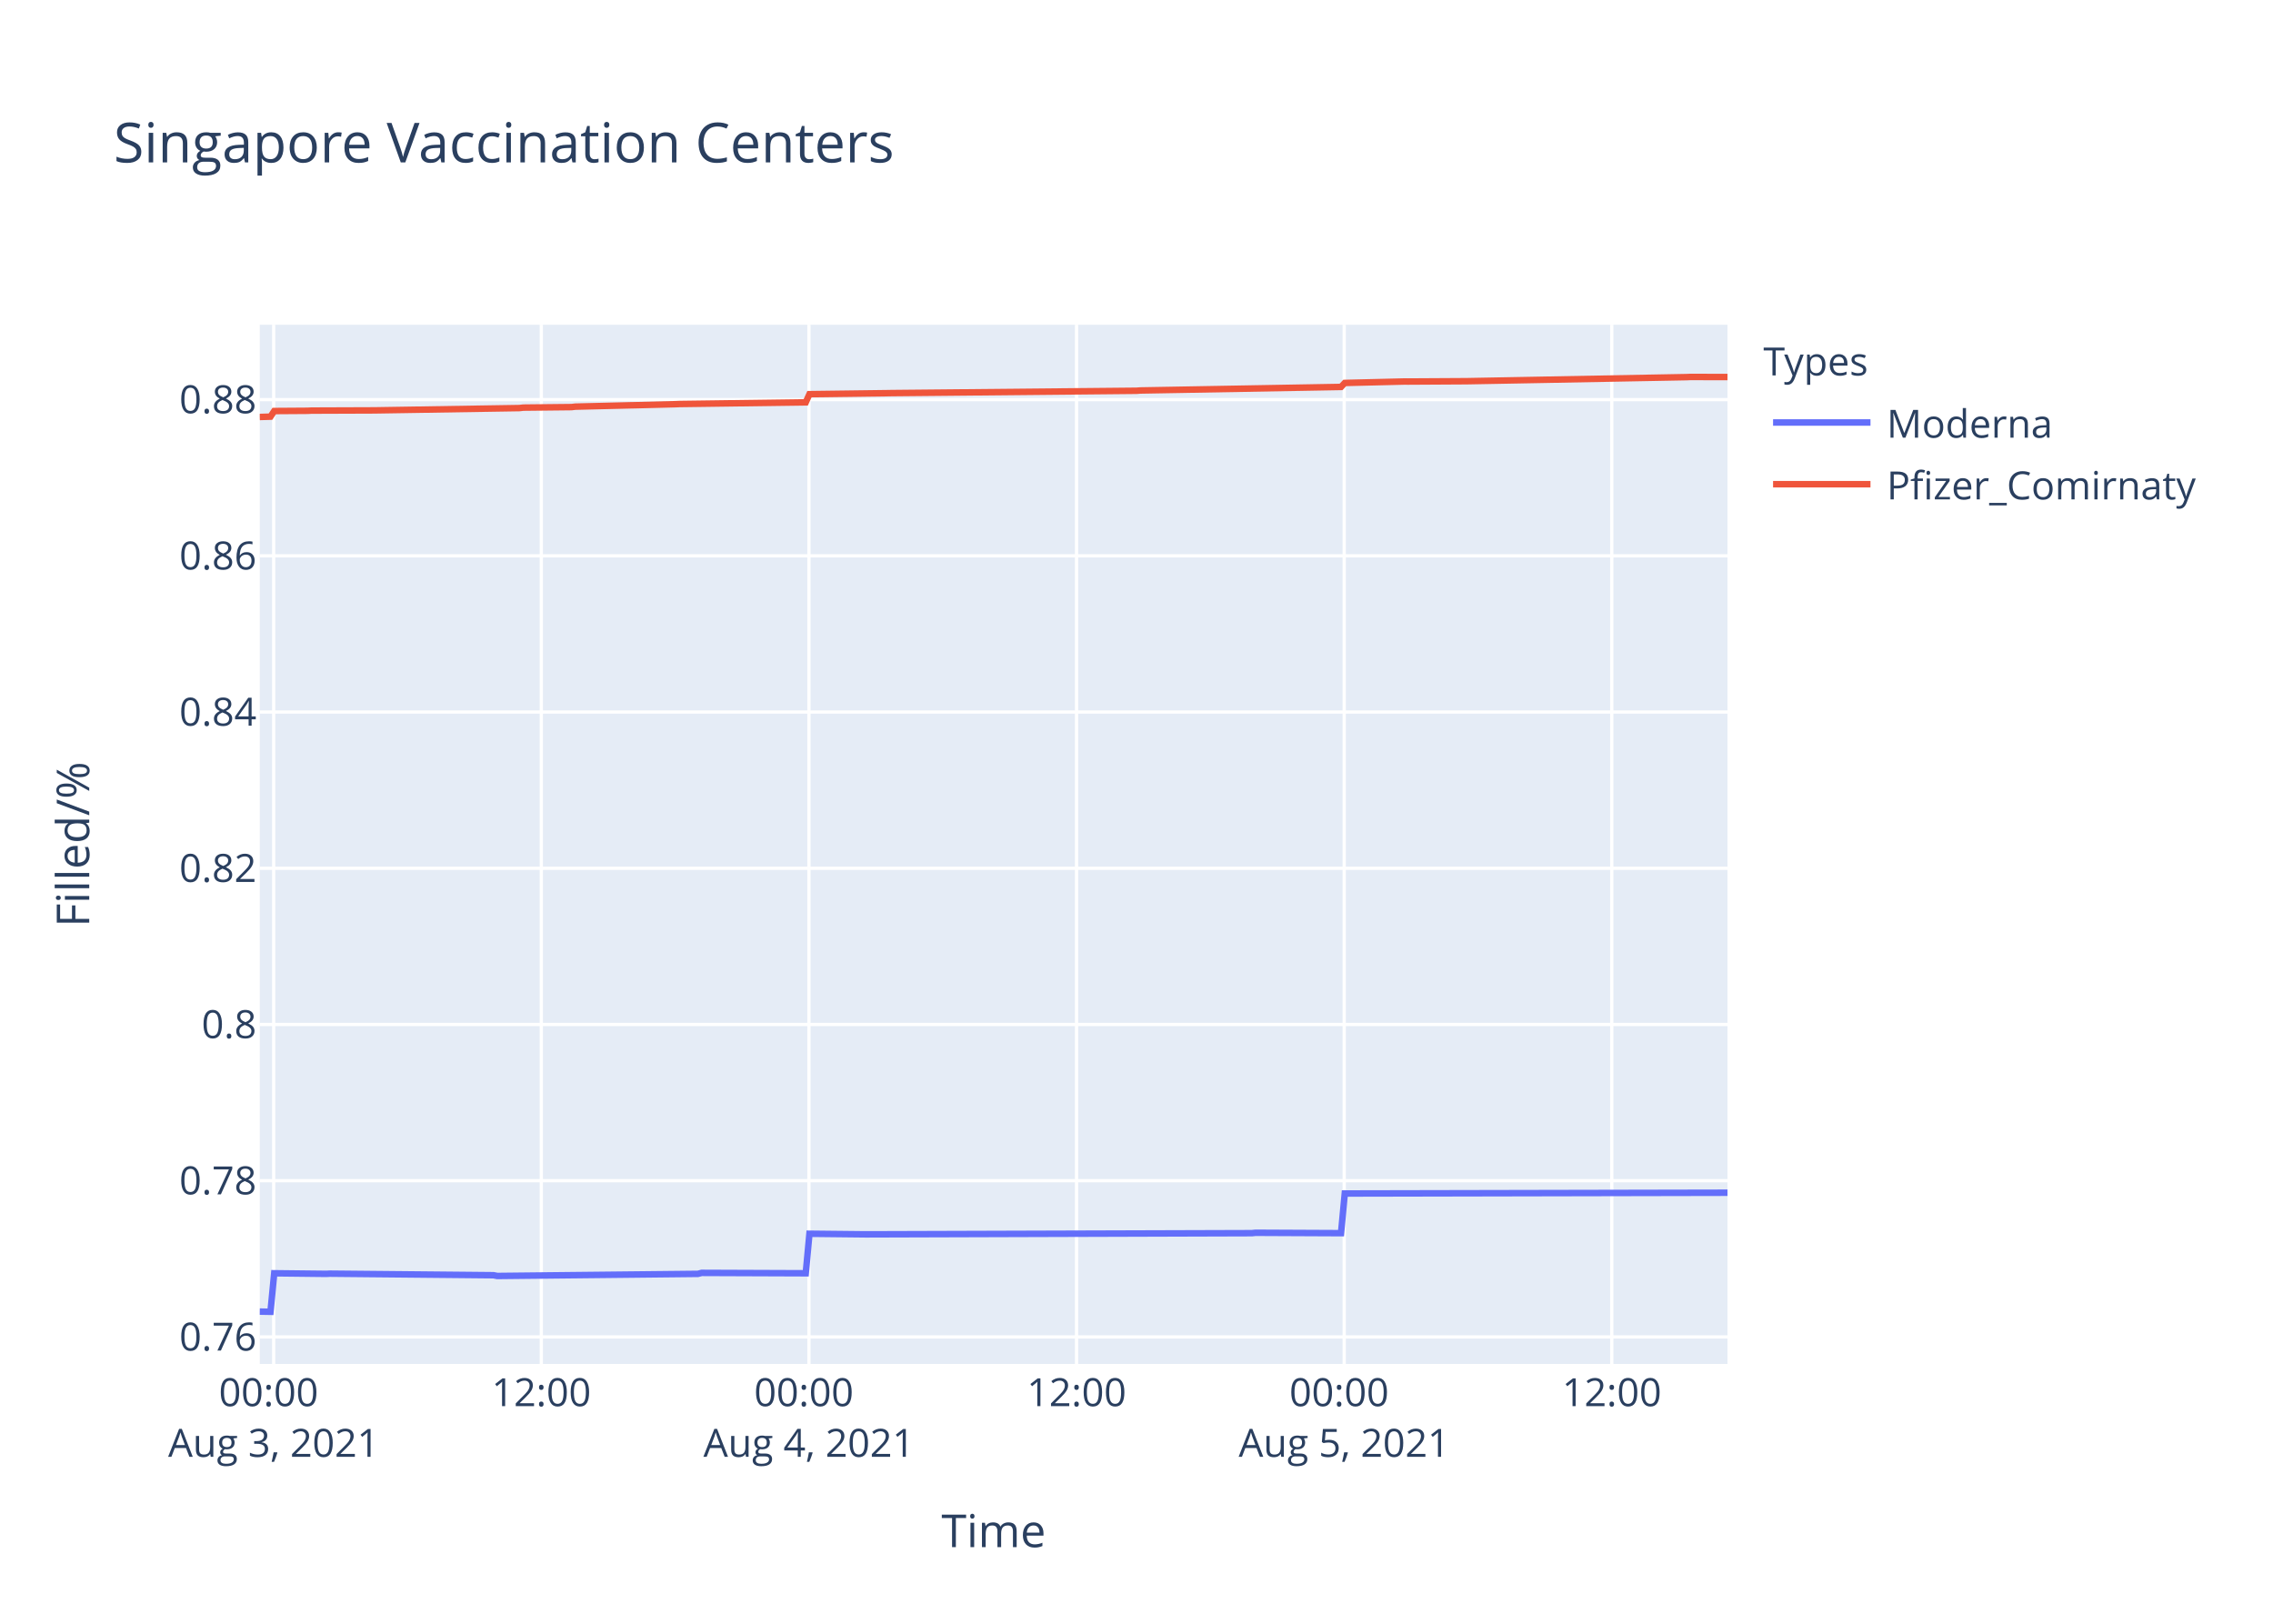
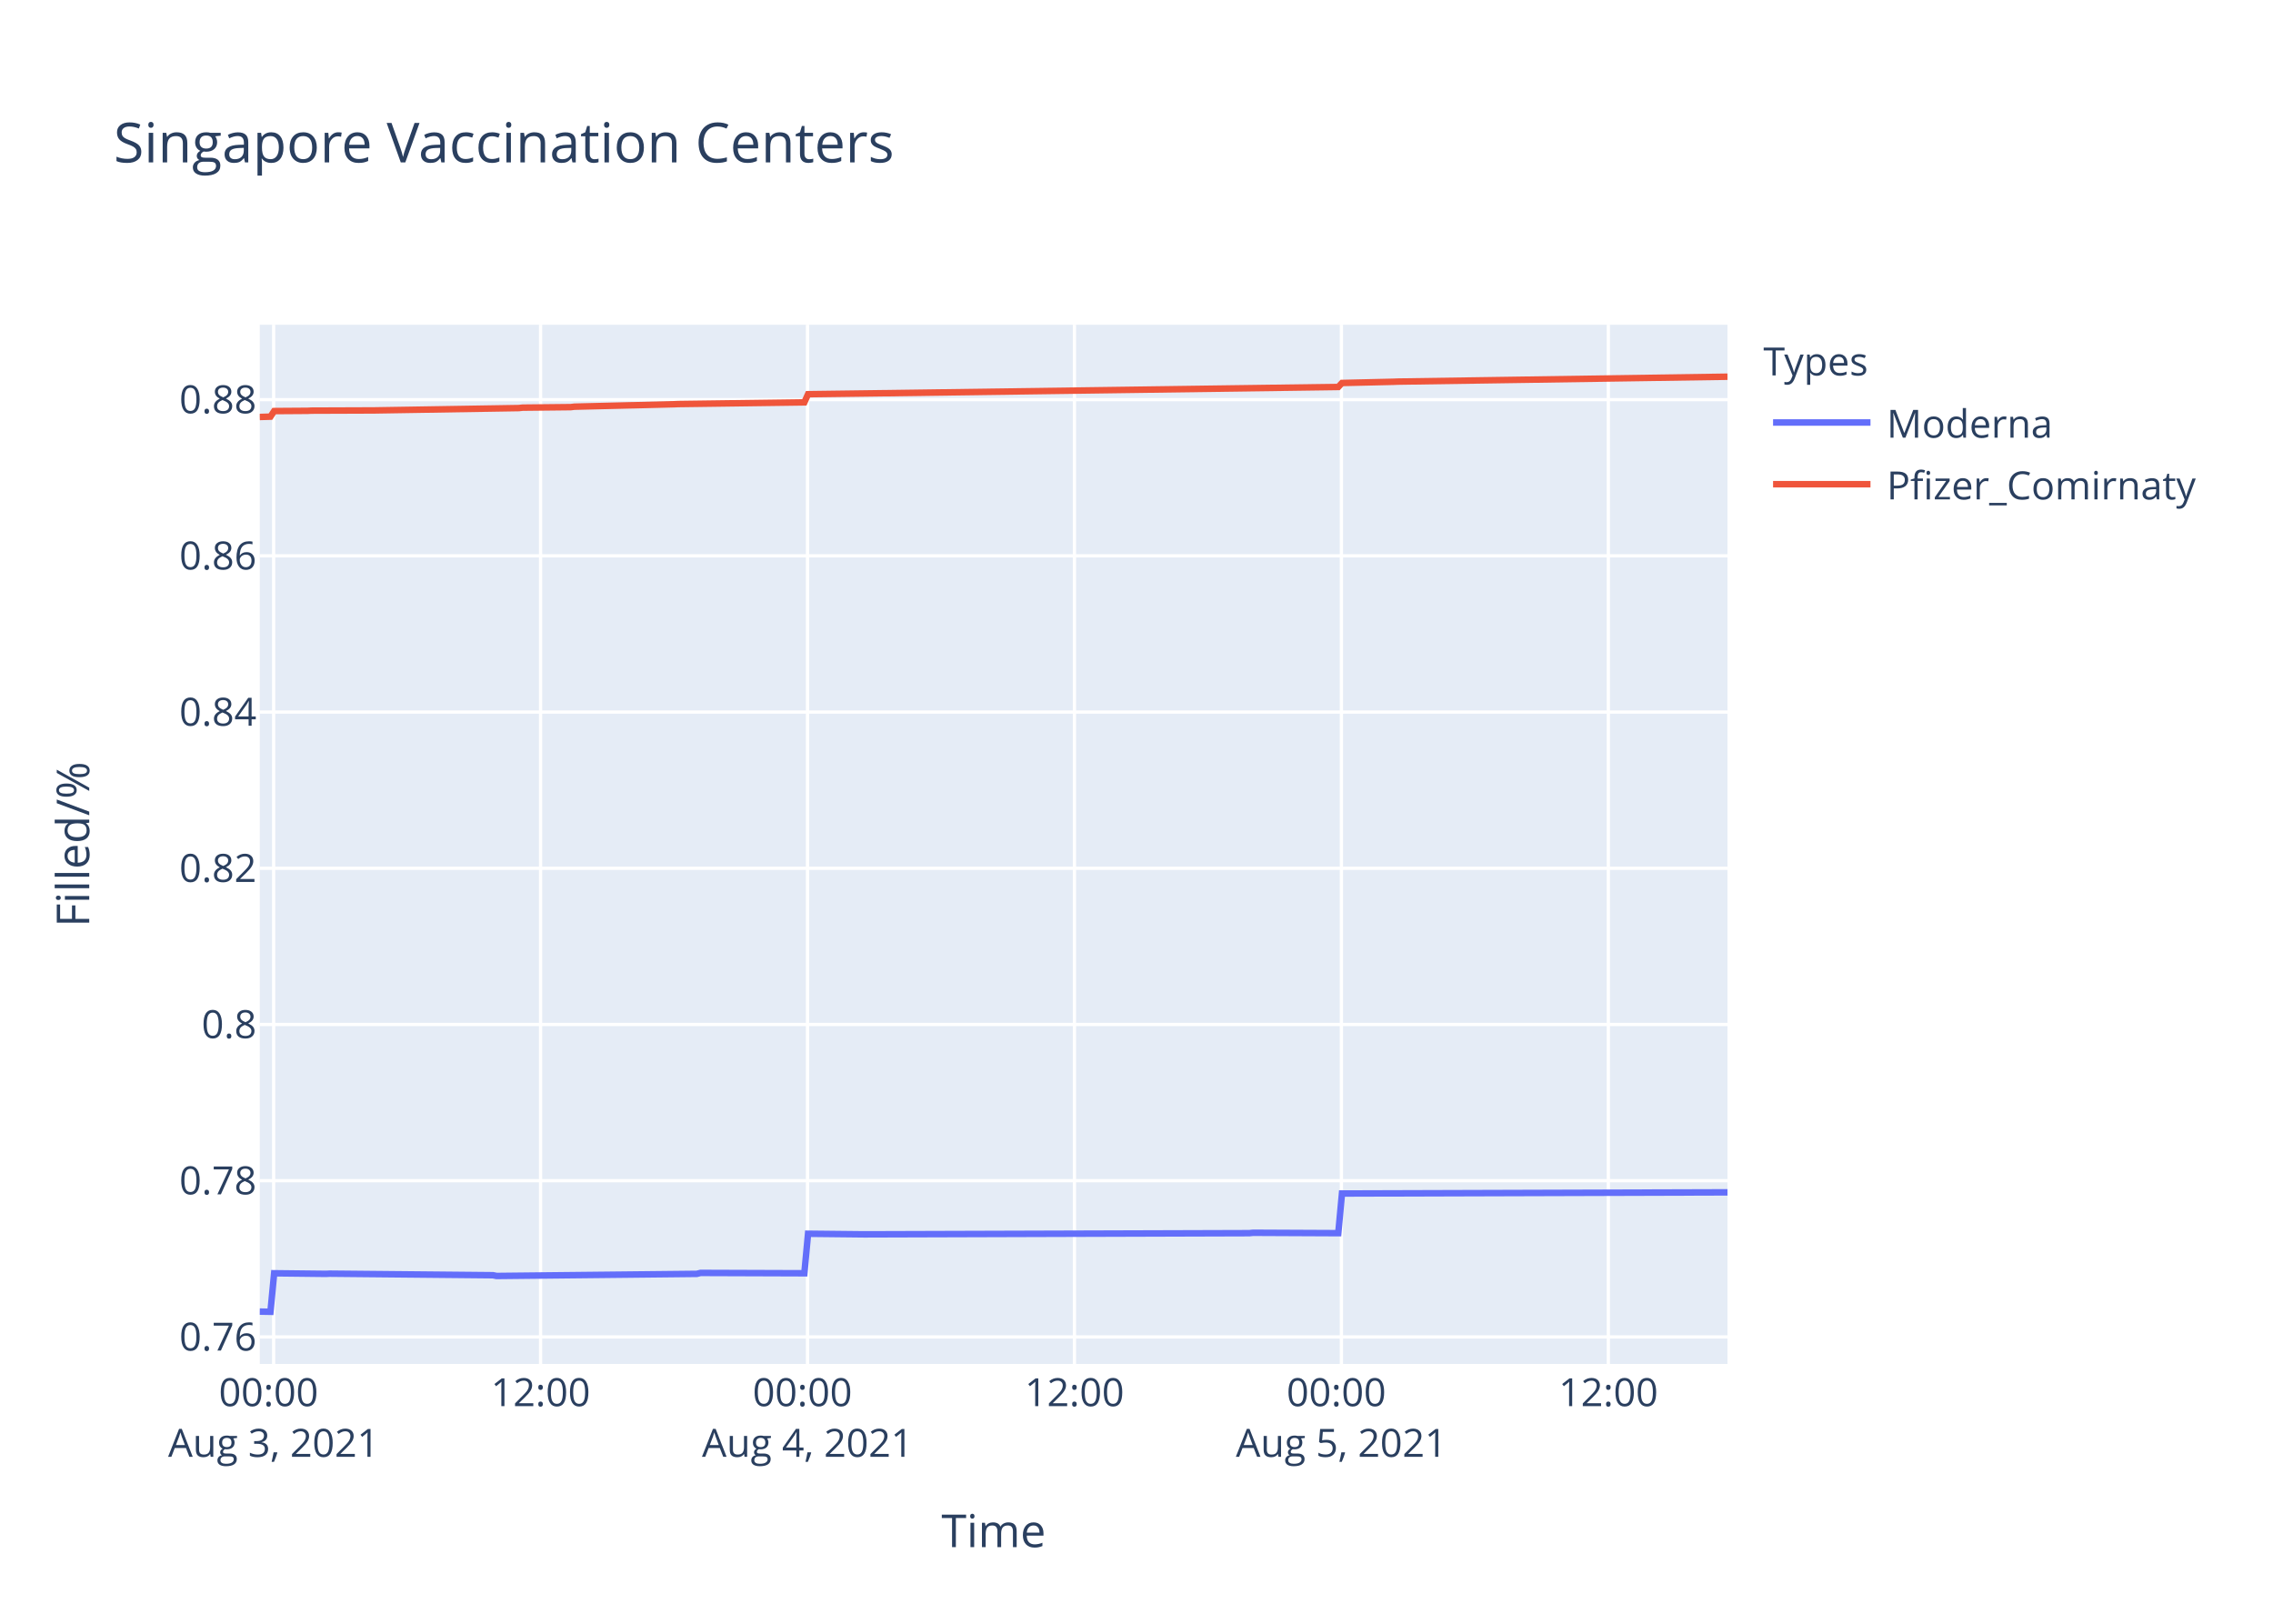
<svg xmlns="http://www.w3.org/2000/svg" class="main-svg" width="700" height="500" style="" viewBox="0 0 700 500">
  <rect x="0" y="0" width="700" height="500" style="fill: rgb(255, 255, 255); fill-opacity: 1;" />
-   <defs id="defs-1d0ffc">
+   <defs id="defs-e39421">
    <g class="clips">
-       <clipPath id="clip1d0ffcxyplot" class="plotclip">
+       <clipPath id="clipe39421xyplot" class="plotclip">
        <rect width="452" height="320" />
      </clipPath>
-       <clipPath class="axesclip" id="clip1d0ffcx">
+       <clipPath class="axesclip" id="clipe39421x">
        <rect x="80" y="0" width="452" height="500" />
      </clipPath>
-       <clipPath class="axesclip" id="clip1d0ffcy">
+       <clipPath class="axesclip" id="clipe39421y">
        <rect x="0" y="100" width="700" height="320" />
      </clipPath>
-       <clipPath class="axesclip" id="clip1d0ffcxy">
+       <clipPath class="axesclip" id="clipe39421xy">
        <rect x="80" y="100" width="452" height="320" />
      </clipPath>
    </g>
    <g class="gradients" />
  </defs>
  <g class="bglayer">
    <rect class="bg" x="80" y="100" width="452" height="320" style="fill: rgb(229, 236, 246); fill-opacity: 1; stroke-width: 0;" />
  </g>
  <g class="layer-below">
    <g class="imagelayer" />
    <g class="shapelayer" />
  </g>
  <g class="cartesianlayer">
    <g class="subplot xy">
      <g class="layer-subplot">
        <g class="shapelayer" />
        <g class="imagelayer" />
      </g>
      <g class="gridlayer">
        <g class="x">
-           <path class="xgrid crisp" transform="translate(84.28,0)" d="M0,100v320" style="stroke: rgb(255, 255, 255); stroke-opacity: 1; stroke-width: 1px;" />
-           <path class="xgrid crisp" transform="translate(166.7,0)" d="M0,100v320" style="stroke: rgb(255, 255, 255); stroke-opacity: 1; stroke-width: 1px;" />
-           <path class="xgrid crisp" transform="translate(249.12,0)" d="M0,100v320" style="stroke: rgb(255, 255, 255); stroke-opacity: 1; stroke-width: 1px;" />
-           <path class="xgrid crisp" transform="translate(331.54,0)" d="M0,100v320" style="stroke: rgb(255, 255, 255); stroke-opacity: 1; stroke-width: 1px;" />
-           <path class="xgrid crisp" transform="translate(413.96,0)" d="M0,100v320" style="stroke: rgb(255, 255, 255); stroke-opacity: 1; stroke-width: 1px;" />
-           <path class="xgrid crisp" transform="translate(496.37,0)" d="M0,100v320" style="stroke: rgb(255, 255, 255); stroke-opacity: 1; stroke-width: 1px;" />
+           <path class="xgrid crisp" transform="translate(84.27,0)" d="M0,100v320" style="stroke: rgb(255, 255, 255); stroke-opacity: 1; stroke-width: 1px;" />
+           <path class="xgrid crisp" transform="translate(166.48,0)" d="M0,100v320" style="stroke: rgb(255, 255, 255); stroke-opacity: 1; stroke-width: 1px;" />
+           <path class="xgrid crisp" transform="translate(248.68,0)" d="M0,100v320" style="stroke: rgb(255, 255, 255); stroke-opacity: 1; stroke-width: 1px;" />
+           <path class="xgrid crisp" transform="translate(330.89,0)" d="M0,100v320" style="stroke: rgb(255, 255, 255); stroke-opacity: 1; stroke-width: 1px;" />
+           <path class="xgrid crisp" transform="translate(413.1,0)" d="M0,100v320" style="stroke: rgb(255, 255, 255); stroke-opacity: 1; stroke-width: 1px;" />
+           <path class="xgrid crisp" transform="translate(495.31,0)" d="M0,100v320" style="stroke: rgb(255, 255, 255); stroke-opacity: 1; stroke-width: 1px;" />
        </g>
        <g class="y">
          <path class="ygrid crisp" transform="translate(0,411.68)" d="M80,0h452" style="stroke: rgb(255, 255, 255); stroke-opacity: 1; stroke-width: 1px;" />
          <path class="ygrid crisp" transform="translate(0,363.57)" d="M80,0h452" style="stroke: rgb(255, 255, 255); stroke-opacity: 1; stroke-width: 1px;" />
          <path class="ygrid crisp" transform="translate(0,315.47)" d="M80,0h452" style="stroke: rgb(255, 255, 255); stroke-opacity: 1; stroke-width: 1px;" />
          <path class="ygrid crisp" transform="translate(0,267.37)" d="M80,0h452" style="stroke: rgb(255, 255, 255); stroke-opacity: 1; stroke-width: 1px;" />
-           <path class="ygrid crisp" transform="translate(0,219.26)" d="M80,0h452" style="stroke: rgb(255, 255, 255); stroke-opacity: 1; stroke-width: 1px;" />
+           <path class="ygrid crisp" transform="translate(0,219.27)" d="M80,0h452" style="stroke: rgb(255, 255, 255); stroke-opacity: 1; stroke-width: 1px;" />
          <path class="ygrid crisp" transform="translate(0,171.16)" d="M80,0h452" style="stroke: rgb(255, 255, 255); stroke-opacity: 1; stroke-width: 1px;" />
-           <path class="ygrid crisp" transform="translate(0,123.05)" d="M80,0h452" style="stroke: rgb(255, 255, 255); stroke-opacity: 1; stroke-width: 1px;" />
+           <path class="ygrid crisp" transform="translate(0,123.06)" d="M80,0h452" style="stroke: rgb(255, 255, 255); stroke-opacity: 1; stroke-width: 1px;" />
        </g>
      </g>
      <g class="zerolinelayer" />
      <path class="xlines-below" />
      <path class="ylines-below" />
      <g class="overlines-below" />
      <g class="xaxislayer-below" />
      <g class="yaxislayer-below" />
      <g class="overaxes-below" />
-       <g class="plot" transform="translate(80,100)" clip-path="url('#clip1d0ffcxyplot')">
+       <g class="plot" transform="translate(80,100)" clip-path="url('#clipe39421xyplot')">
        <g class="scatterlayer mlayer">
-           <g class="trace scatter trace03a3cc" style="stroke-miterlimit: 2; opacity: 1;">
+           <g class="trace scatter trace4a3f4e" style="stroke-miterlimit: 2; opacity: 1;">
            <g class="fills" />
            <g class="errorbars" />
            <g class="lines">
-               <path class="js-line" d="M0,303.88L3.3,303.94L4.45,292.08L20.47,292.26L21.61,292.2L71.98,292.68L73.13,292.91L134.94,292.26L136.09,291.96L168.14,292.08L169.28,279.91L186.45,280.09L187.6,280.09L305.52,279.73L306.66,279.61L332.99,279.73L334.14,267.52L452,267.28" style="vector-effect: non-scaling-stroke; fill: none; stroke: rgb(99, 110, 250); stroke-opacity: 1; stroke-width: 2px; opacity: 1;" />
+               <path class="js-line" d="M0,303.88L3.29,303.94L4.43,292.08L20.42,292.26L21.56,292.2L71.8,292.68L72.94,292.91L134.6,292.26L135.74,291.97L167.71,292.08L168.85,279.91L185.97,280.09L187.12,280.09L304.74,279.73L305.88,279.61L332.14,279.73L333.28,267.52L452,267.16" style="vector-effect: non-scaling-stroke; fill: none; stroke: rgb(99, 110, 250); stroke-opacity: 1; stroke-width: 2px; opacity: 1;" />
            </g>
            <g class="points" />
            <g class="text" />
          </g>
-           <g class="trace scatter trace7a92b4" style="stroke-miterlimit: 2; opacity: 1;">
+           <g class="trace scatter trace0736a6" style="stroke-miterlimit: 2; opacity: 1;">
            <g class="fills" />
            <g class="errorbars" />
            <g class="lines">
-               <path class="js-line" d="M0,28.4L3.3,28.3L4.45,26.57L14.75,26.5L15.89,26.44L35.36,26.37L36.5,26.35L80,25.66L81.13,25.52L96.02,25.36L97.16,25.22L114.34,24.8L115.48,24.78L128.07,24.46L129.22,24.41L168.14,23.89L169.28,21.38L193.32,21.07L194.46,21.05L270.04,20.33L271.17,20.24L332.99,19.15L334.14,17.92L352.45,17.48L353.6,17.49L370.76,17.39L371.91,17.38L439.4,16.13L440.55,16.08L452,16.1" style="vector-effect: non-scaling-stroke; fill: none; stroke: rgb(239, 85, 59); stroke-opacity: 1; stroke-width: 2px; opacity: 1;" />
+               <path class="js-line" d="M0,28.4L3.29,28.3L4.43,26.58L14.71,26.51L15.85,26.45L35.27,26.38L36.4,26.36L79.79,25.66L80.93,25.53L95.77,25.37L96.91,25.23L114.05,24.81L115.19,24.79L127.74,24.47L128.89,24.42L167.71,23.9L168.85,21.39L191.69,21.09L192.83,21.08L332.14,19.16L333.28,17.93L349.26,17.56L350.41,17.51L452,16" style="vector-effect: non-scaling-stroke; fill: none; stroke: rgb(239, 85, 59); stroke-opacity: 1; stroke-width: 2px; opacity: 1;" />
            </g>
            <g class="points" />
            <g class="text" />
          </g>
        </g>
      </g>
      <g class="overplot" />
      <path class="xlines-above crisp" d="M0,0" style="fill: none;" />
      <path class="ylines-above crisp" d="M0,0" style="fill: none;" />
      <g class="overlines-above" />
      <g class="xaxislayer-above">
        <g class="xtick">
-           <text text-anchor="middle" x="0" y="433" transform="translate(84.28,0)" style="font-family: 'Open Sans', verdana, arial, sans-serif; font-size: 12px; fill: rgb(42, 63, 95); fill-opacity: 1; white-space: pre;">
+           <text text-anchor="middle" x="0" y="433" transform="translate(84.27,0)" style="font-family: 'Open Sans', verdana, arial, sans-serif; font-size: 12px; fill: rgb(42, 63, 95); fill-opacity: 1; white-space: pre;">
            <tspan class="line" dy="0em" x="0" y="433">00:00</tspan>
            <tspan class="line" dy="1.3em" x="0" y="433">Aug 3, 2021</tspan>
          </text>
        </g>
        <g class="xtick">
-           <text text-anchor="middle" x="0" y="433" transform="translate(166.7,0)" style="font-family: 'Open Sans', verdana, arial, sans-serif; font-size: 12px; fill: rgb(42, 63, 95); fill-opacity: 1; white-space: pre;">12:00</text>
-         </g>
-         <g class="xtick">
-           <text text-anchor="middle" x="0" y="433" transform="translate(249.12,0)" style="font-family: 'Open Sans', verdana, arial, sans-serif; font-size: 12px; fill: rgb(42, 63, 95); fill-opacity: 1; white-space: pre;">
+           <text text-anchor="middle" x="0" y="433" transform="translate(166.48,0)" style="font-family: 'Open Sans', verdana, arial, sans-serif; font-size: 12px; fill: rgb(42, 63, 95); fill-opacity: 1; white-space: pre;">12:00</text>
+         </g>
+         <g class="xtick">
+           <text text-anchor="middle" x="0" y="433" transform="translate(248.68,0)" style="font-family: 'Open Sans', verdana, arial, sans-serif; font-size: 12px; fill: rgb(42, 63, 95); fill-opacity: 1; white-space: pre;">
            <tspan class="line" dy="0em" x="0" y="433">00:00</tspan>
            <tspan class="line" dy="1.3em" x="0" y="433">Aug 4, 2021</tspan>
          </text>
        </g>
        <g class="xtick">
-           <text text-anchor="middle" x="0" y="433" transform="translate(331.54,0)" style="font-family: 'Open Sans', verdana, arial, sans-serif; font-size: 12px; fill: rgb(42, 63, 95); fill-opacity: 1; white-space: pre;">12:00</text>
-         </g>
-         <g class="xtick">
-           <text text-anchor="middle" x="0" y="433" transform="translate(413.96,0)" style="font-family: 'Open Sans', verdana, arial, sans-serif; font-size: 12px; fill: rgb(42, 63, 95); fill-opacity: 1; white-space: pre;">
+           <text text-anchor="middle" x="0" y="433" transform="translate(330.89,0)" style="font-family: 'Open Sans', verdana, arial, sans-serif; font-size: 12px; fill: rgb(42, 63, 95); fill-opacity: 1; white-space: pre;">12:00</text>
+         </g>
+         <g class="xtick">
+           <text text-anchor="middle" x="0" y="433" transform="translate(413.1,0)" style="font-family: 'Open Sans', verdana, arial, sans-serif; font-size: 12px; fill: rgb(42, 63, 95); fill-opacity: 1; white-space: pre;">
            <tspan class="line" dy="0em" x="0" y="433">00:00</tspan>
            <tspan class="line" dy="1.3em" x="0" y="433">Aug 5, 2021</tspan>
          </text>
        </g>
        <g class="xtick">
-           <text text-anchor="middle" x="0" y="433" transform="translate(496.37,0)" style="font-family: 'Open Sans', verdana, arial, sans-serif; font-size: 12px; fill: rgb(42, 63, 95); fill-opacity: 1; white-space: pre;">12:00</text>
+           <text text-anchor="middle" x="0" y="433" transform="translate(495.31,0)" style="font-family: 'Open Sans', verdana, arial, sans-serif; font-size: 12px; fill: rgb(42, 63, 95); fill-opacity: 1; white-space: pre;">12:00</text>
        </g>
      </g>
      <g class="yaxislayer-above">
        <g class="ytick">
          <text text-anchor="end" x="79" y="4.2" transform="translate(0,411.68)" style="font-family: 'Open Sans', verdana, arial, sans-serif; font-size: 12px; fill: rgb(42, 63, 95); fill-opacity: 1; white-space: pre;">0.76</text>
        </g>
        <g class="ytick">
          <text text-anchor="end" x="79" y="4.2" transform="translate(0,363.57)" style="font-family: 'Open Sans', verdana, arial, sans-serif; font-size: 12px; fill: rgb(42, 63, 95); fill-opacity: 1; white-space: pre;">0.78</text>
        </g>
        <g class="ytick">
          <text text-anchor="end" x="79" y="4.2" transform="translate(0,315.47)" style="font-family: 'Open Sans', verdana, arial, sans-serif; font-size: 12px; fill: rgb(42, 63, 95); fill-opacity: 1; white-space: pre;">0.8</text>
        </g>
        <g class="ytick">
          <text text-anchor="end" x="79" y="4.2" transform="translate(0,267.37)" style="font-family: 'Open Sans', verdana, arial, sans-serif; font-size: 12px; fill: rgb(42, 63, 95); fill-opacity: 1; white-space: pre;">0.82</text>
        </g>
        <g class="ytick">
-           <text text-anchor="end" x="79" y="4.2" transform="translate(0,219.26)" style="font-family: 'Open Sans', verdana, arial, sans-serif; font-size: 12px; fill: rgb(42, 63, 95); fill-opacity: 1; white-space: pre;">0.84</text>
+           <text text-anchor="end" x="79" y="4.2" transform="translate(0,219.27)" style="font-family: 'Open Sans', verdana, arial, sans-serif; font-size: 12px; fill: rgb(42, 63, 95); fill-opacity: 1; white-space: pre;">0.84</text>
        </g>
        <g class="ytick">
          <text text-anchor="end" x="79" y="4.2" transform="translate(0,171.16)" style="font-family: 'Open Sans', verdana, arial, sans-serif; font-size: 12px; fill: rgb(42, 63, 95); fill-opacity: 1; white-space: pre;">0.86</text>
        </g>
        <g class="ytick">
-           <text text-anchor="end" x="79" y="4.2" transform="translate(0,123.05)" style="font-family: 'Open Sans', verdana, arial, sans-serif; font-size: 12px; fill: rgb(42, 63, 95); fill-opacity: 1; white-space: pre;">0.88</text>
+           <text text-anchor="end" x="79" y="4.2" transform="translate(0,123.06)" style="font-family: 'Open Sans', verdana, arial, sans-serif; font-size: 12px; fill: rgb(42, 63, 95); fill-opacity: 1; white-space: pre;">0.88</text>
        </g>
      </g>
      <g class="overaxes-above" />
    </g>
  </g>
  <g class="polarlayer" />
  <g class="ternarylayer" />
  <g class="geolayer" />
  <g class="funnelarealayer" />
  <g class="pielayer" />
  <g class="treemaplayer" />
  <g class="sunburstlayer" />
  <g class="glimages" />
-   <defs id="topdefs-1d0ffc">
+   <defs id="topdefs-e39421">
    <g class="clips" />
-     <clipPath id="legend1d0ffc">
+     <clipPath id="legende39421">
      <rect width="147" height="64" x="0" y="0" />
    </clipPath>
  </defs>
  <g class="layer-above">
    <g class="imagelayer" />
    <g class="shapelayer" />
  </g>
  <g class="infolayer">
    <g class="legend" pointer-events="all" transform="translate(541.04,100)">
      <rect class="bg" shape-rendering="crispEdges" width="147" height="64" x="0" y="0" style="stroke: rgb(68, 68, 68); stroke-opacity: 1; fill: rgb(255, 255, 255); fill-opacity: 1; stroke-width: 0px;" />
-       <g class="scrollbox" transform="" clip-path="url('#legend1d0ffc')">
+       <g class="scrollbox" transform="" clip-path="url('#legende39421')">
        <text class="legendtitletext" text-anchor="start" x="2" y="15.6" style="font-family: 'Open Sans', verdana, arial, sans-serif; font-size: 12px; fill: rgb(42, 63, 95); fill-opacity: 1; white-space: pre;">Types</text>
        <g class="groups" transform="">
          <g class="traces" transform="translate(0,30.1)" style="opacity: 1;">
            <text class="legendtext" text-anchor="start" x="40" y="4.68" style="font-family: 'Open Sans', verdana, arial, sans-serif; font-size: 12px; fill: rgb(42, 63, 95); fill-opacity: 1; white-space: pre;">Moderna</text>
            <g class="layers" style="opacity: 1;">
              <g class="legendfill" />
              <g class="legendlines">
                <path class="js-line" d="M5,0h30" style="fill: none; stroke: rgb(99, 110, 250); stroke-opacity: 1; stroke-width: 2px;" />
              </g>
              <g class="legendsymbols">
                <g class="legendpoints" />
              </g>
            </g>
            <rect class="legendtoggle" x="0" y="-9.5" width="141.656" height="19" style="fill: rgb(0, 0, 0); fill-opacity: 0;" />
          </g>
        </g>
        <g class="groups" transform="">
          <g class="traces" transform="translate(0,49.1)" style="opacity: 1;">
            <text class="legendtext" text-anchor="start" x="40" y="4.68" style="font-family: 'Open Sans', verdana, arial, sans-serif; font-size: 12px; fill: rgb(42, 63, 95); fill-opacity: 1; white-space: pre;">Pfizer_Comirnaty</text>
            <g class="layers" style="opacity: 1;">
              <g class="legendfill" />
              <g class="legendlines">
                <path class="js-line" d="M5,0h30" style="fill: none; stroke: rgb(239, 85, 59); stroke-opacity: 1; stroke-width: 2px;" />
              </g>
              <g class="legendsymbols">
                <g class="legendpoints" />
              </g>
            </g>
            <rect class="legendtoggle" x="0" y="-9.5" width="141.656" height="19" style="fill: rgb(0, 0, 0); fill-opacity: 0;" />
          </g>
        </g>
      </g>
      <rect class="scrollbar" rx="20" ry="3" width="0" height="0" x="0" y="0" style="fill: rgb(128, 139, 164); fill-opacity: 1;" />
    </g>
    <g class="g-gtitle">
      <text class="gtitle" x="35" y="50" text-anchor="start" dy="0em" style="font-family: 'Open Sans', verdana, arial, sans-serif; font-size: 17px; fill: rgb(42, 63, 95); opacity: 1; font-weight: normal; white-space: pre;">Singapore Vaccination Centers</text>
    </g>
    <g class="g-xtitle">
      <text class="xtitle" x="306" y="476.409" text-anchor="middle" style="font-family: 'Open Sans', verdana, arial, sans-serif; font-size: 14px; fill: rgb(42, 63, 95); opacity: 1; font-weight: normal; white-space: pre;">Time</text>
    </g>
    <g class="g-ytitle">
      <text class="ytitle" transform="rotate(-90,27.48125,260)" x="27.481" y="260" text-anchor="middle" style="font-family: 'Open Sans', verdana, arial, sans-serif; font-size: 14px; fill: rgb(42, 63, 95); opacity: 1; font-weight: normal; white-space: pre;">Filled/%</text>
    </g>
  </g>
</svg>
